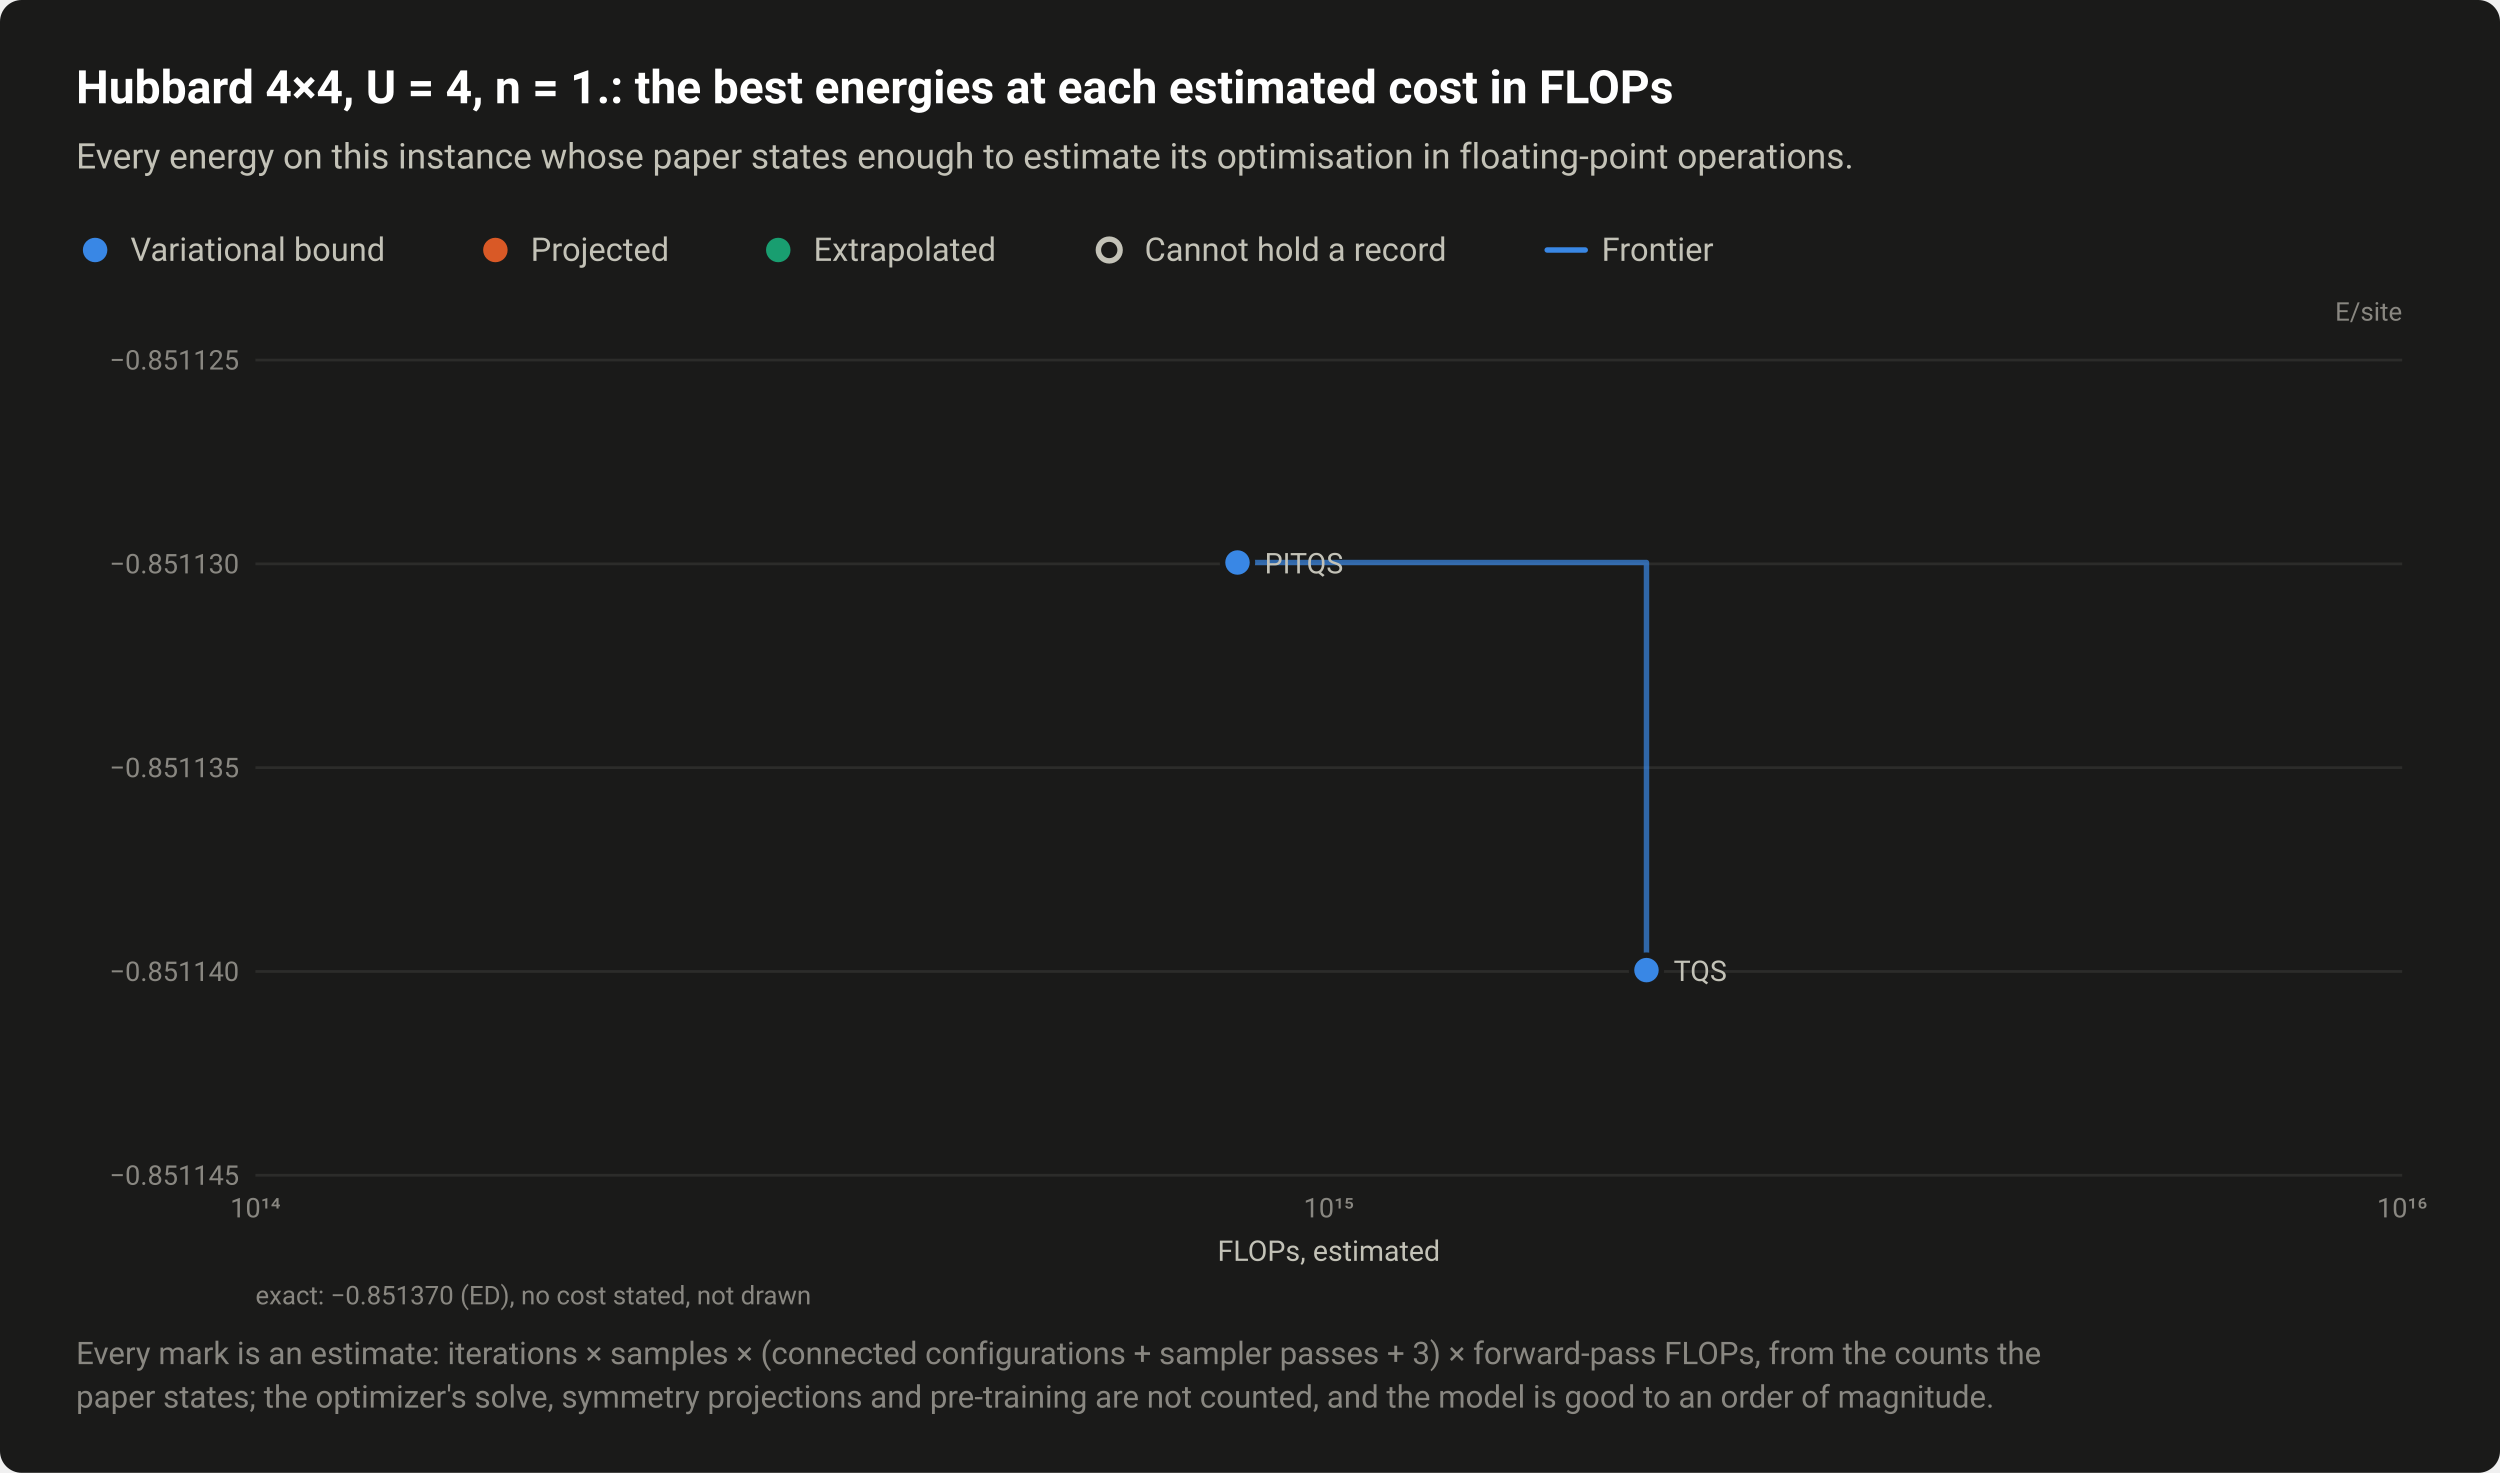
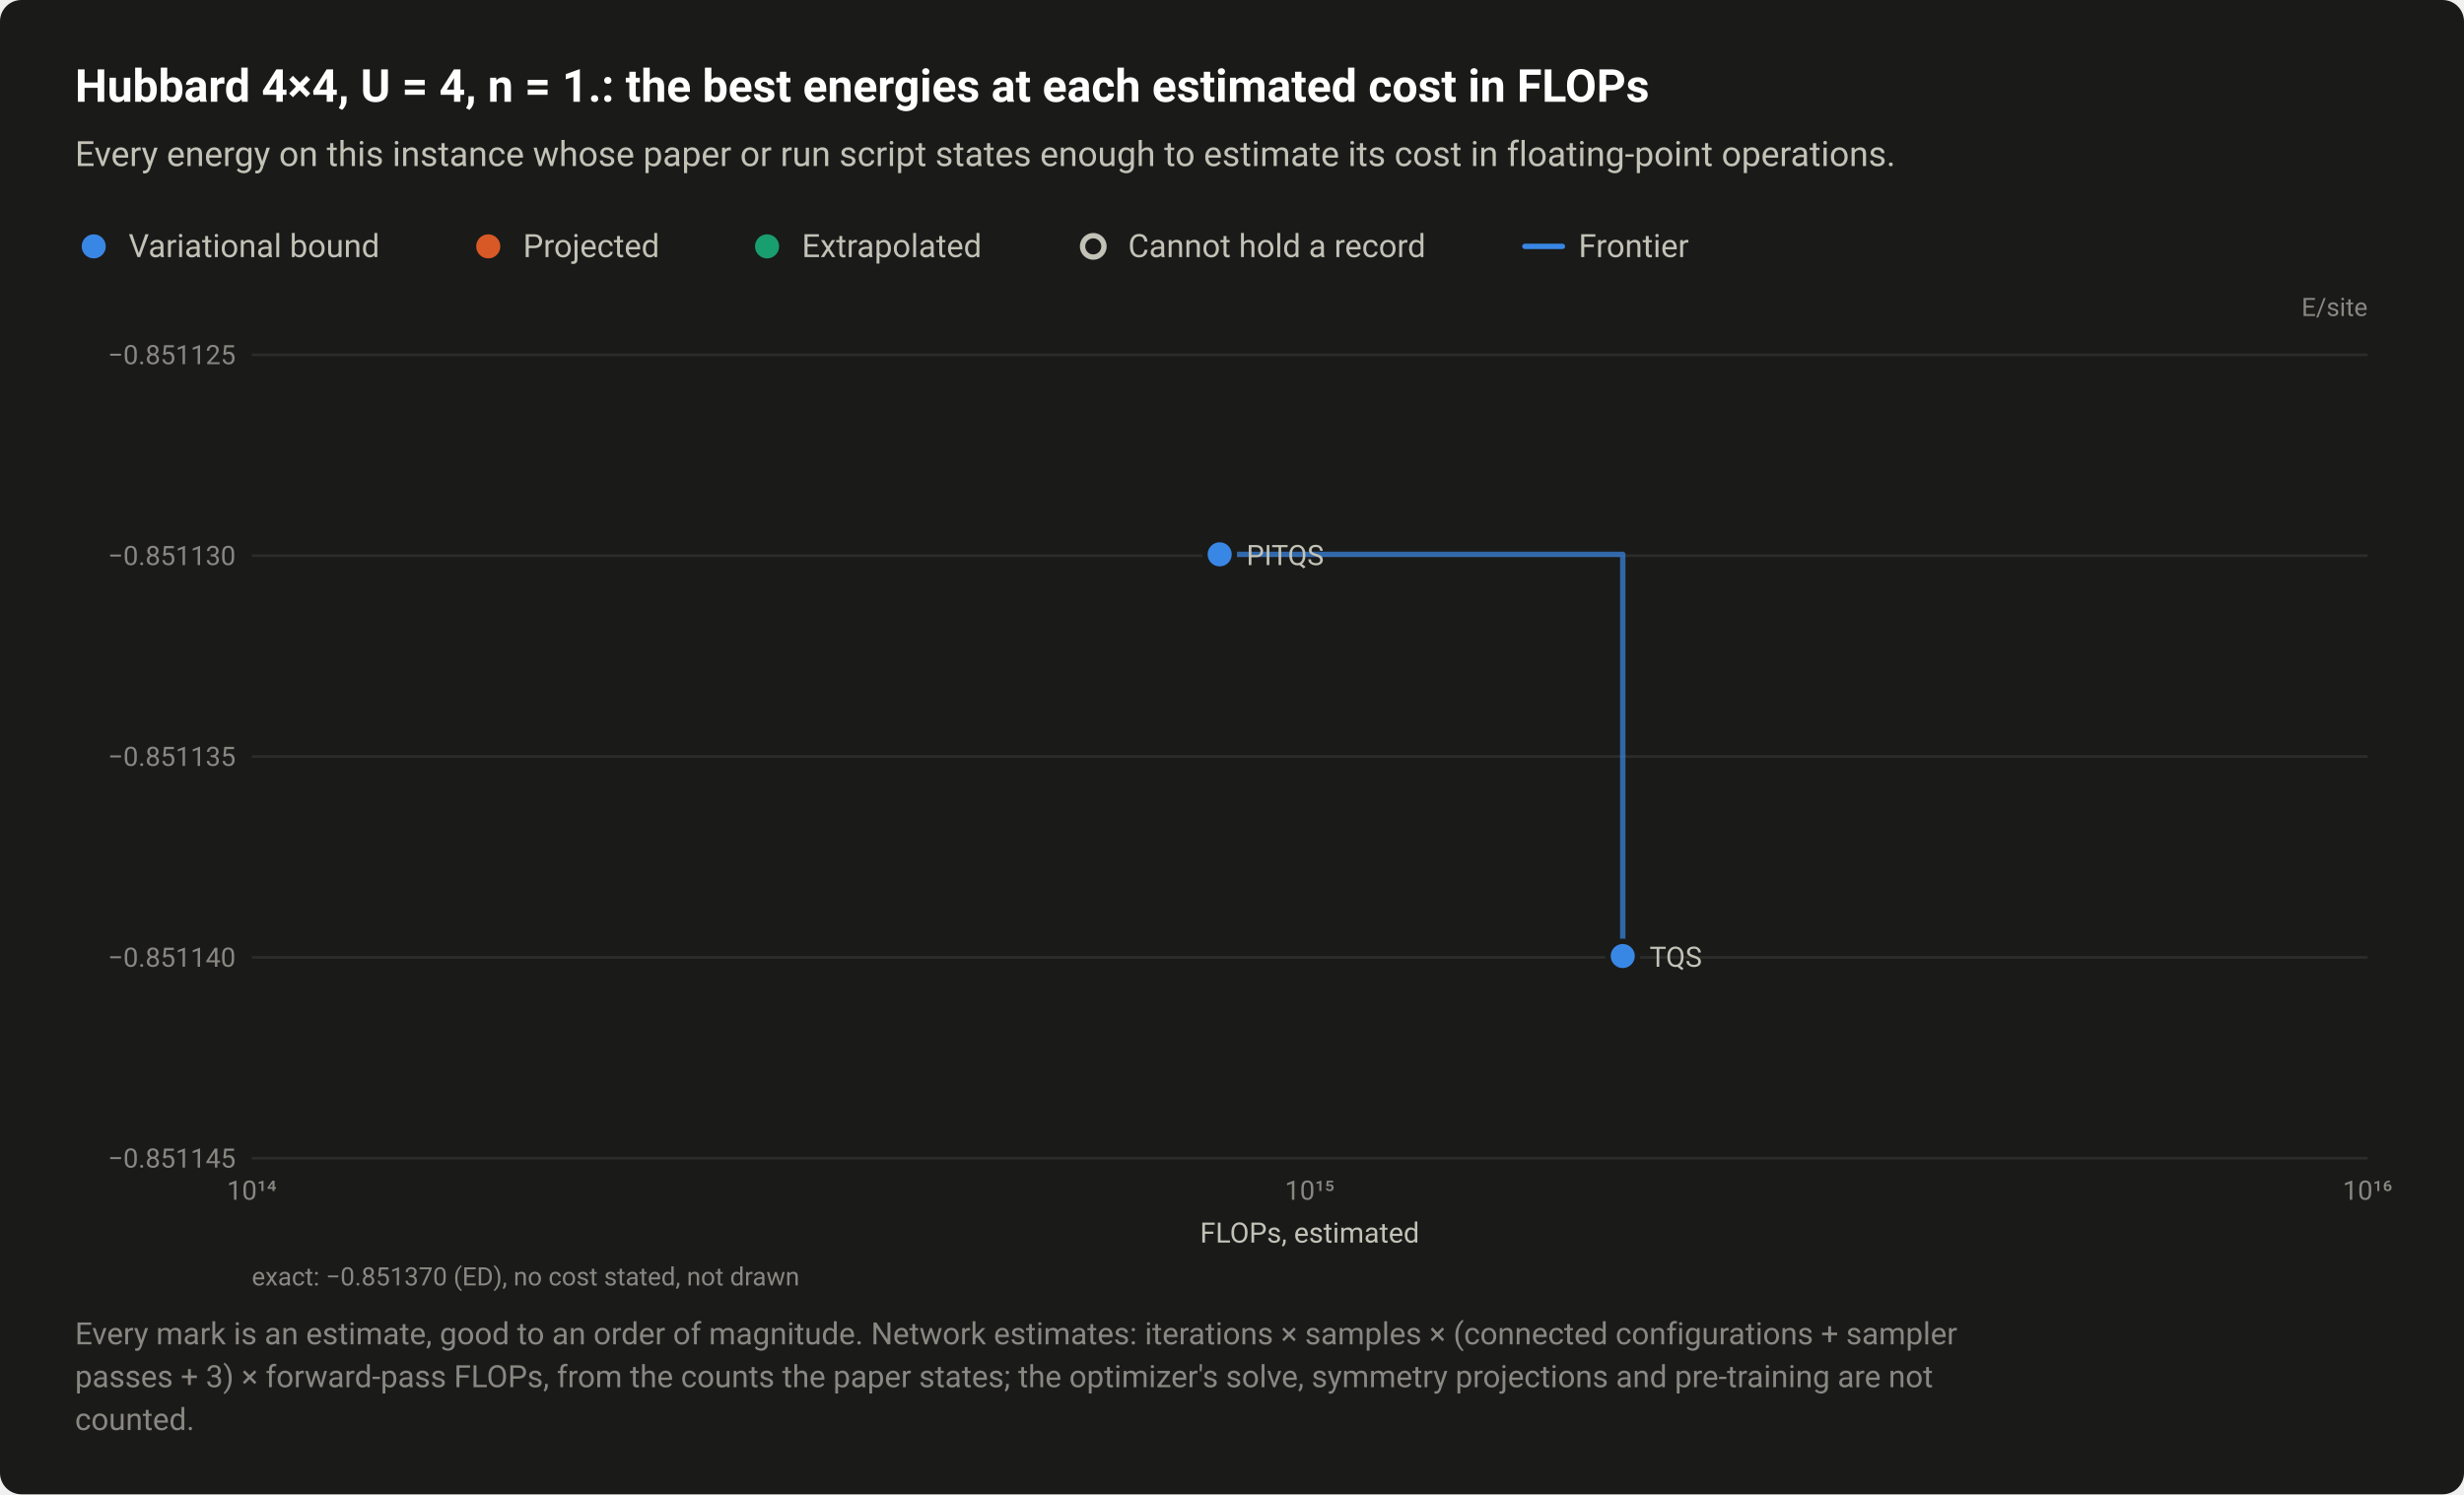
- <svg xmlns="http://www.w3.org/2000/svg" width="920" height="542" viewBox="0 0 920 542" role="img" aria-labelledby="title desc">
+ <svg xmlns="http://www.w3.org/2000/svg" width="920" height="558" viewBox="0 0 920 558" role="img" aria-labelledby="title desc">
  <style>text{font-family:system-ui,-apple-system,"Segoe UI",Roboto,"Helvetica Neue",Arial,sans-serif}</style>
-   <rect width="920" height="542" rx="8" fill="#1a1a19" />
+   <rect width="920" height="558" rx="8" fill="#1a1a19" />
  <text x="28" y="38" font-size="17" fill="#ffffff" font-weight="600">Hubbard 4×4, U = 4, n = 1.: the best energies at each estimated cost in FLOPs</text>
-   <text x="28" y="62" font-size="13" fill="#c3c2b7">Every energy on this instance whose paper states enough to estimate its optimisation in floating-point operations.</text>
+   <text x="28" y="62" font-size="13" fill="#c3c2b7">Every energy on this instance whose paper or run script states enough to estimate its cost in floating-point operations.</text>
  <circle cx="35" cy="92" r="6.5" fill="#1a1a19" />
  <circle cx="35" cy="92" r="4.5" fill="#3987e5" />
  <text x="48" y="96" font-size="12" fill="#c3c2b7">Variational bound</text>
  <circle cx="182.3" cy="92" r="6.5" fill="#1a1a19" />
  <circle cx="182.3" cy="92" r="4.5" fill="#d95926" />
  <text x="195.3" y="96" font-size="12" fill="#c3c2b7">Projected</text>
  <circle cx="286.4" cy="92" r="6.5" fill="#1a1a19" />
  <circle cx="286.4" cy="92" r="4.5" fill="#199e70" />
  <text x="299.4" y="96" font-size="12" fill="#c3c2b7">Extrapolated</text>
  <circle cx="408.2" cy="92" r="6.5" fill="#1a1a19" />
  <circle cx="408.2" cy="92" r="4" fill="#1a1a19" stroke="#c3c2b7" stroke-width="2" />
  <text x="421.2" y="96" font-size="12" fill="#c3c2b7">Cannot hold a record</text>
  <path d="M569.36 92H583.36" stroke="#3987e5" stroke-width="2" stroke-linecap="round" />
  <text x="589.4" y="96" font-size="12" fill="#c3c2b7">Frontier</text>
  <text x="884" y="118" font-size="9.5" fill="#898781" text-anchor="end">E/site</text>
  <path d="M94 432.5H884" stroke="#2c2c2a" stroke-width="1" />
  <text x="88" y="436" font-size="10" fill="#898781" text-anchor="end" style="font-variant-numeric:tabular-nums">−0.851145</text>
  <path d="M94 357.5H884" stroke="#2c2c2a" stroke-width="1" />
  <text x="88" y="361" font-size="10" fill="#898781" text-anchor="end" style="font-variant-numeric:tabular-nums">−0.851140</text>
  <path d="M94 282.5H884" stroke="#2c2c2a" stroke-width="1" />
  <text x="88" y="286" font-size="10" fill="#898781" text-anchor="end" style="font-variant-numeric:tabular-nums">−0.851135</text>
  <path d="M94 207.5H884" stroke="#2c2c2a" stroke-width="1" />
  <text x="88" y="211" font-size="10" fill="#898781" text-anchor="end" style="font-variant-numeric:tabular-nums">−0.851130</text>
  <path d="M94 132.5H884" stroke="#2c2c2a" stroke-width="1" />
  <text x="88" y="136" font-size="10" fill="#898781" text-anchor="end" style="font-variant-numeric:tabular-nums">−0.851125</text>
  <text x="94" y="448" font-size="10" fill="#898781" text-anchor="middle" style="font-variant-numeric:tabular-nums">10¹⁴</text>
  <text x="489" y="448" font-size="10" fill="#898781" text-anchor="middle" style="font-variant-numeric:tabular-nums">10¹⁵</text>
  <text x="884" y="448" font-size="10" fill="#898781" text-anchor="middle" style="font-variant-numeric:tabular-nums">10¹⁶</text>
  <path d="M455.4 207H605.9V357" fill="none" stroke="#3987e5" stroke-width="2" stroke-linejoin="round" stroke-linecap="round" opacity="0.7" />
  <a class="pt" href="/instances/#r-Hubbard_square_16_P_8_4-ffbee6a9">
    <circle cx="605.9" cy="357" r="6.5" fill="#1a1a19" />
    <circle cx="605.9" cy="357" r="4.5" fill="#3987e5" />
  </a>
  <a class="pt" href="/instances/#r-Hubbard_square_16_P_8_4-53e6ddd2">
    <circle cx="455.4" cy="207" r="6.5" fill="#1a1a19" />
    <circle cx="455.4" cy="207" r="4.5" fill="#3987e5" />
  </a>
  <text x="465.4" y="211" font-size="10.5" fill="#c3c2b7" text-anchor="start">PITQS</text>
  <text x="615.9" y="361" font-size="10.5" fill="#c3c2b7" text-anchor="start">TQS</text>
  <text x="489" y="464" font-size="10.5" fill="#c3c2b7" text-anchor="middle">FLOPs, estimated</text>
  <text x="94" y="480" font-size="9.5" fill="#898781">exact: −0.851370 (ED), no cost stated, not drawn</text>
-   <text x="28" y="502" font-size="11.5" fill="#898781">Every mark is an estimate: iterations × samples × (connected configurations + sampler passes + 3) × forward-pass FLOPs, from the counts the</text>
-   <text x="28" y="518" font-size="11.5" fill="#898781">paper states; the optimizer's solve, symmetry projections and pre-training are not counted, and the model is good to an order of magnitude.</text>
+   <text x="28" y="502" font-size="11.5" fill="#898781">Every mark is an estimate, good to an order of magnitude. Network estimates: iterations × samples × (connected configurations + sampler</text>
+   <text x="28" y="518" font-size="11.5" fill="#898781">passes + 3) × forward-pass FLOPs, from the counts the paper states; the optimizer's solve, symmetry projections and pre-training are not</text>
+   <text x="28" y="534" font-size="11.5" fill="#898781">counted.</text>
</svg>
